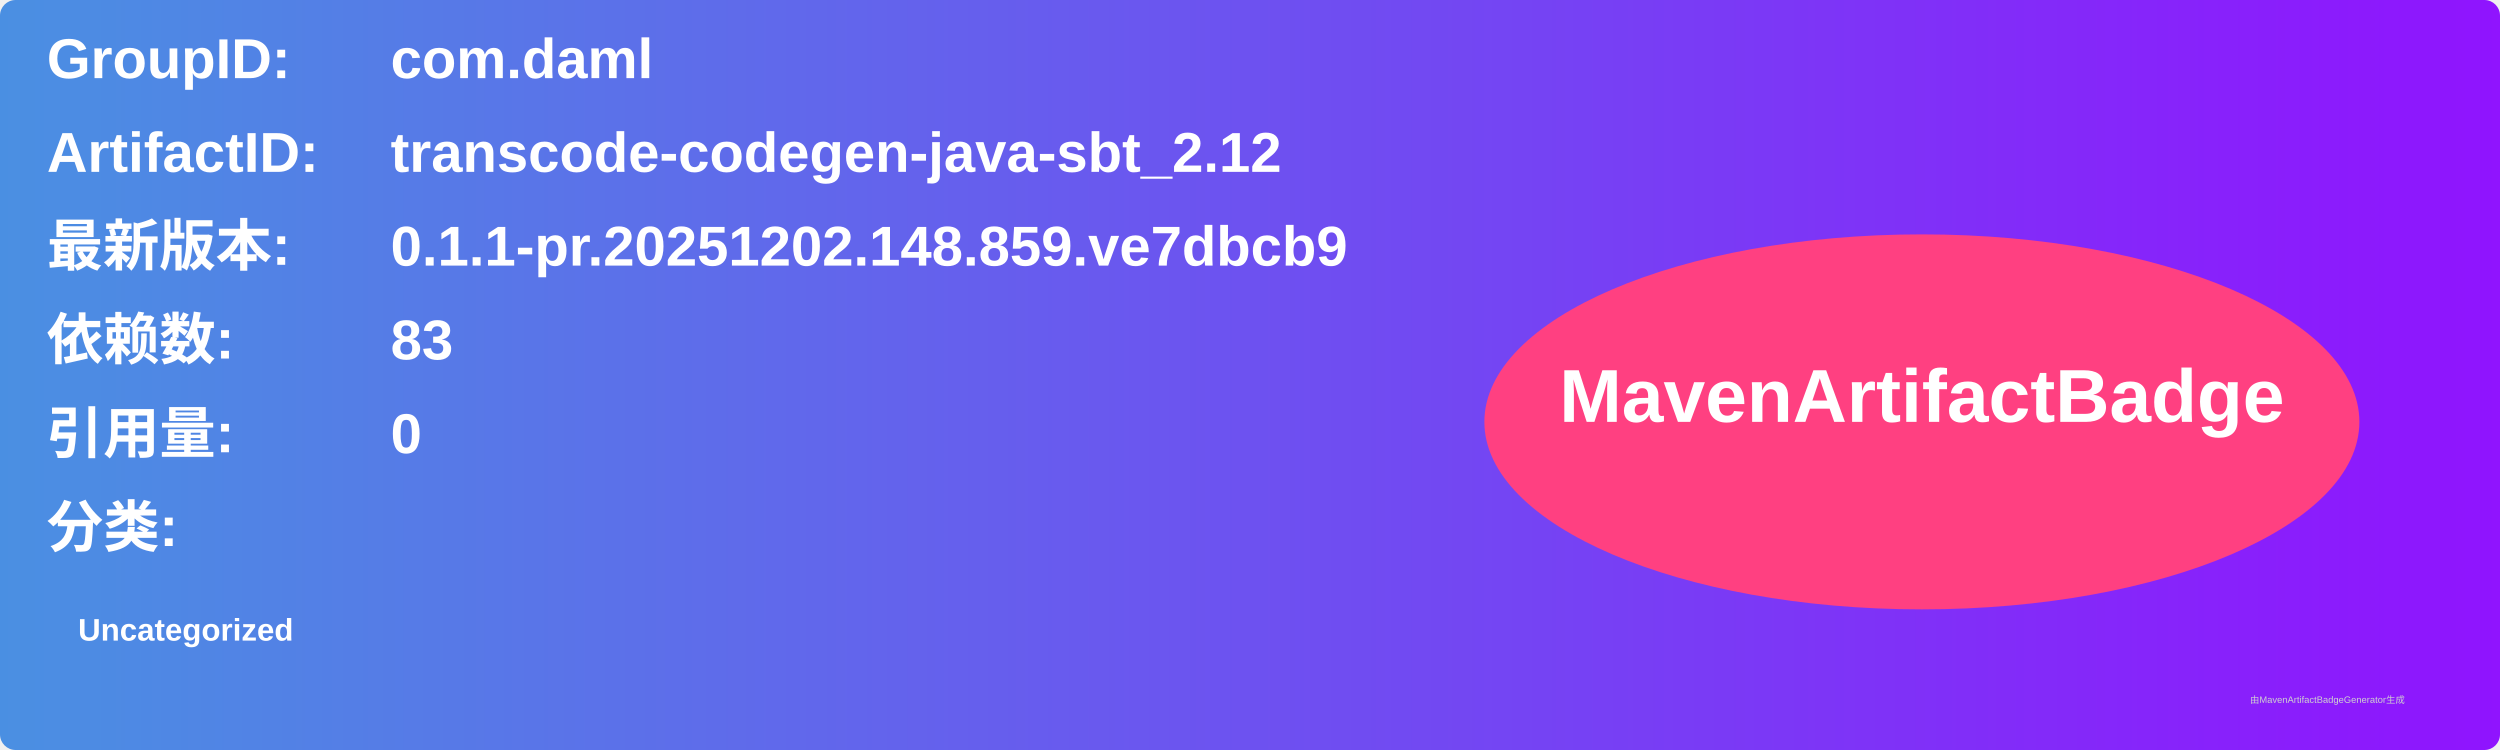
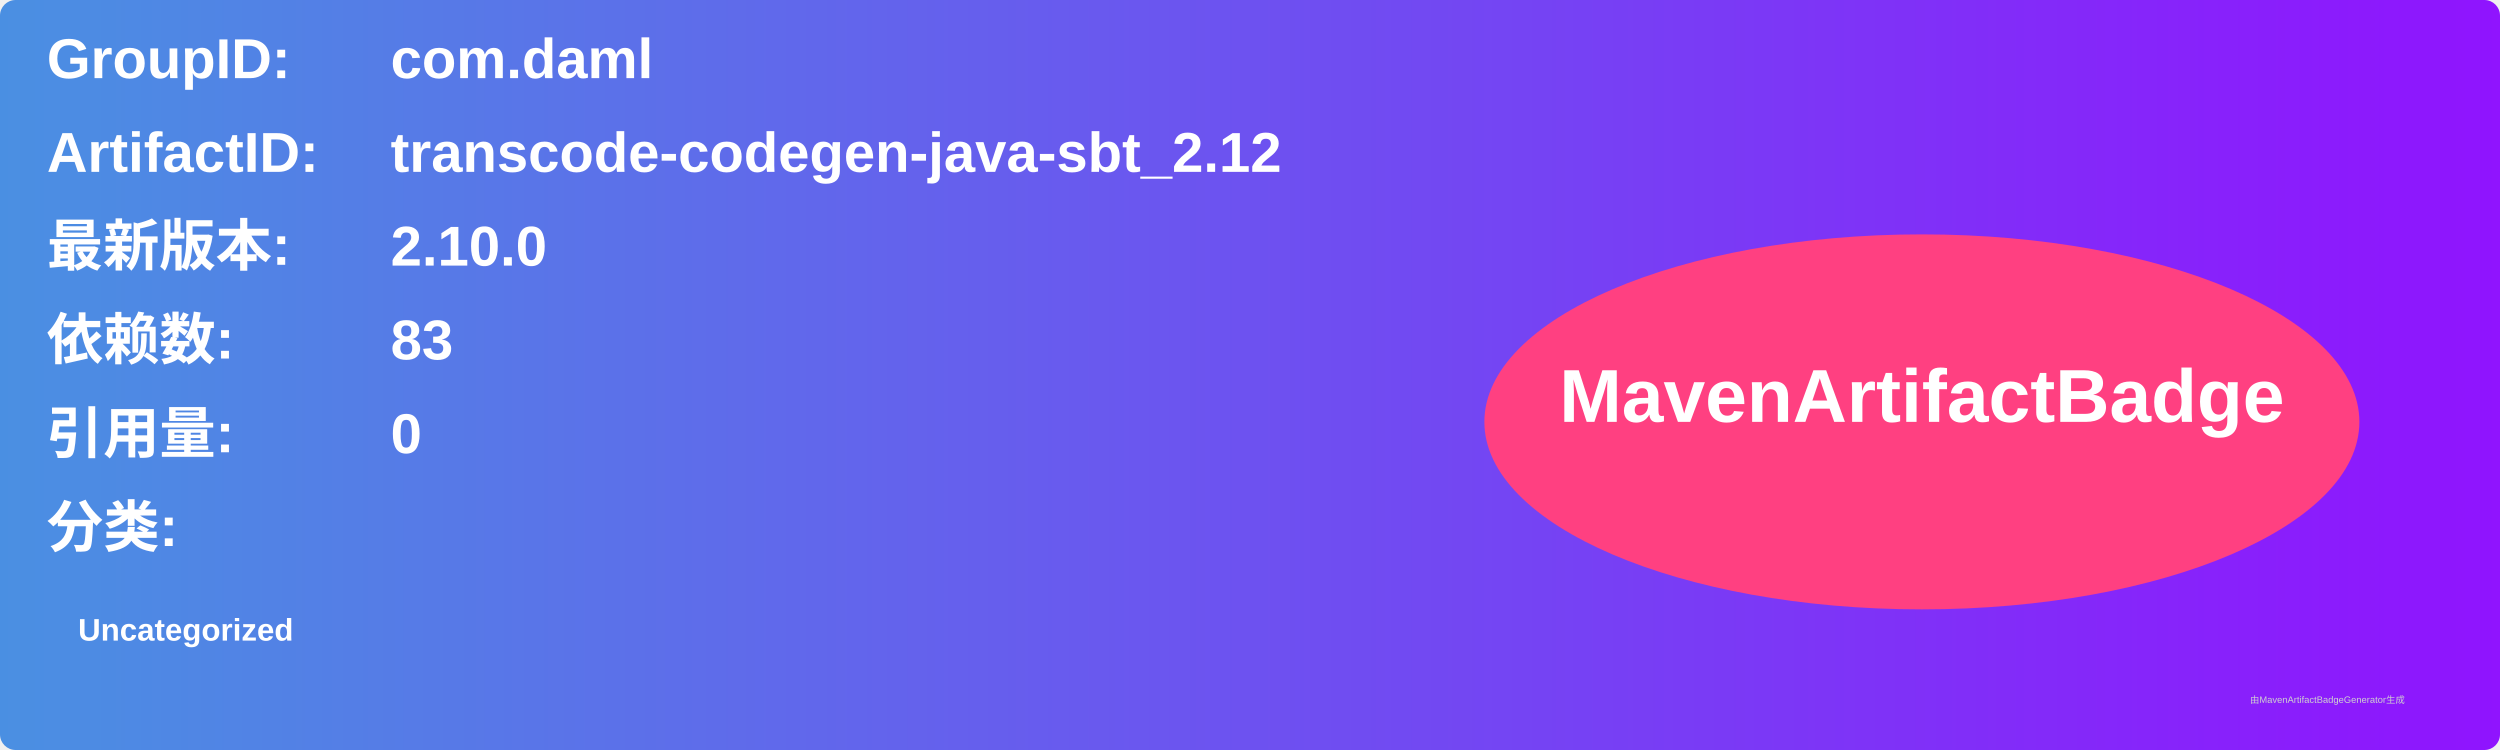
<svg xmlns="http://www.w3.org/2000/svg" width="800" height="240" viewBox="0 0 800 240">
  <linearGradient id="grad" x1="0%" y1="0%" x2="100%" y2="0%">
    <stop offset="0%" stop-color="#4a90e2" />
    <stop offset="100%" stop-color="#9013fe" />
  </linearGradient>
  <rect width="100%" height="100%" rx="5" ry="5" fill="url(#grad)" />
  <g transform="translate(15, 15)">
    <text x="0" y="10" font-family="Arial" font-size="18" fill="white" font-weight="bold" width="260">GroupID:</text>
    <text x="110" y="10" font-family="Arial" font-size="18" fill="white" font-weight="bold" width="460">com.daml</text>
    <text x="0" y="40" font-family="Arial" font-size="18" fill="white" font-weight="bold" width="260">ArtifactID:</text>
    <text x="110" y="40" font-family="Arial" font-size="18" fill="white" font-weight="bold" width="460">transcode-codegen-java-sbt_2.12</text>
    <text x="0" y="70" font-family="Arial" font-size="18" fill="white" font-weight="bold">最新版本:</text>
    <text x="110" y="70" font-family="Arial" font-size="18" fill="white" font-weight="bold">
-       <tspan font-weight="bold">0.1.1-pr.20251202.148.859.ve7dbcb9</tspan>
+       <tspan font-weight="bold">2.10.0</tspan>
    </text>
    <text x="0" y="100" font-family="Arial" font-size="18" fill="white" font-weight="bold">依赖数: </text>
    <text x="110" y="100" font-family="Arial" font-size="18" fill="white">
      <tspan font-weight="bold">83</tspan>
    </text>
    <text x="0" y="130" font-family="Arial" font-size="18" fill="white" font-weight="bold">引用量: </text>
    <text x="110" y="130" font-family="Arial" font-size="18" fill="white">
      <tspan font-weight="bold">0</tspan>
    </text>
    <text x="0" y="160" font-family="Arial" font-size="18" fill="white" font-weight="bold">分类:</text>
    <text x="10" y="190" font-family="Arial" font-size="10" fill="white">
      <tspan font-weight="bold">Uncategorized</tspan>
    </text>
    <ellipse cx="600" cy="120" rx="140" ry="60" fill="#ff4081" />
    <text x="600" y="120" text-anchor="middle" font-family="Arial" font-size="24" fill="white" font-weight="bold">MavenArtifactBadge</text>
  </g>
  <text x="720" y="225" font-family="Arial" font-size="3" fill="#d0d0d0">由MavenArtifactBadgeGenerator生成</text>
</svg>
